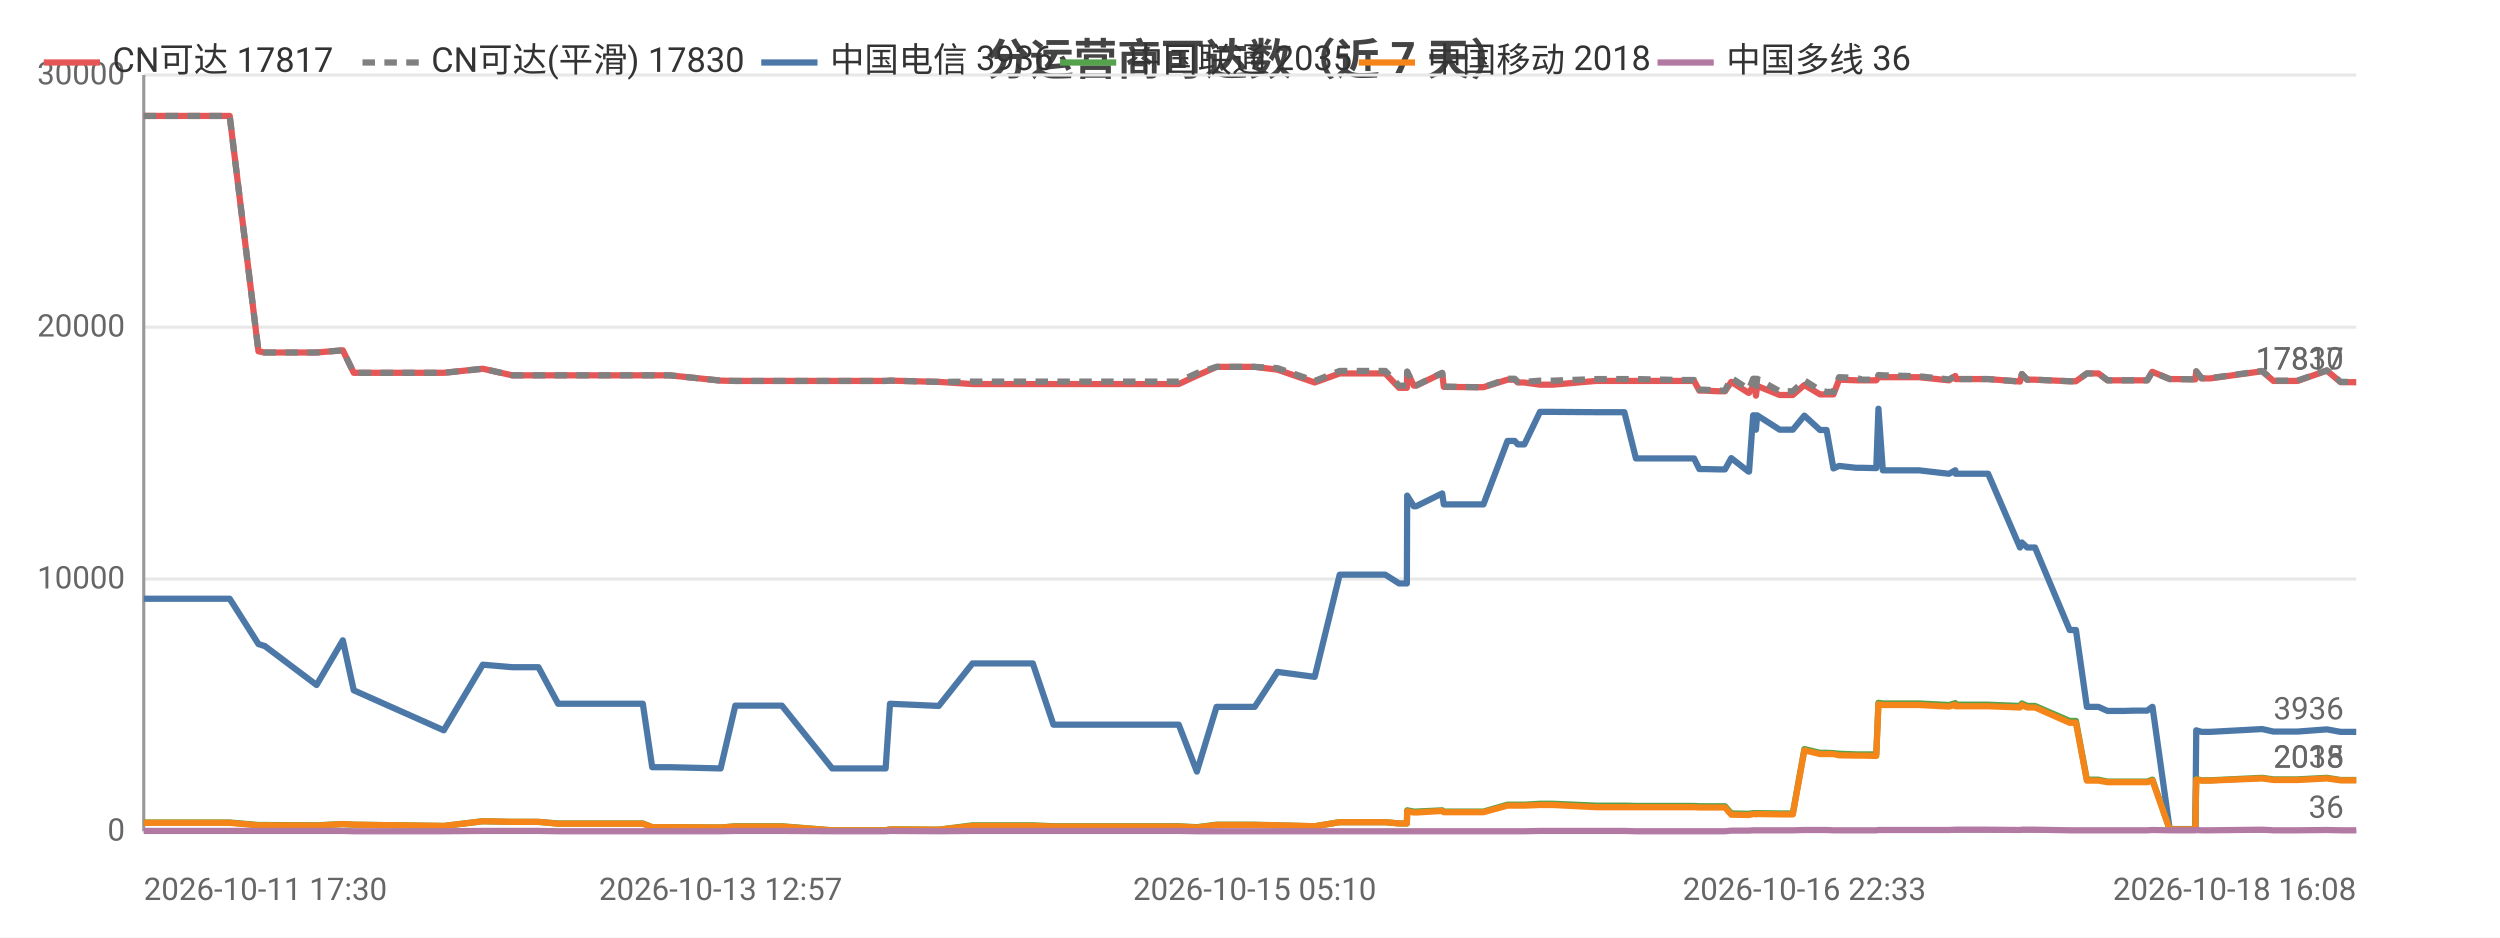
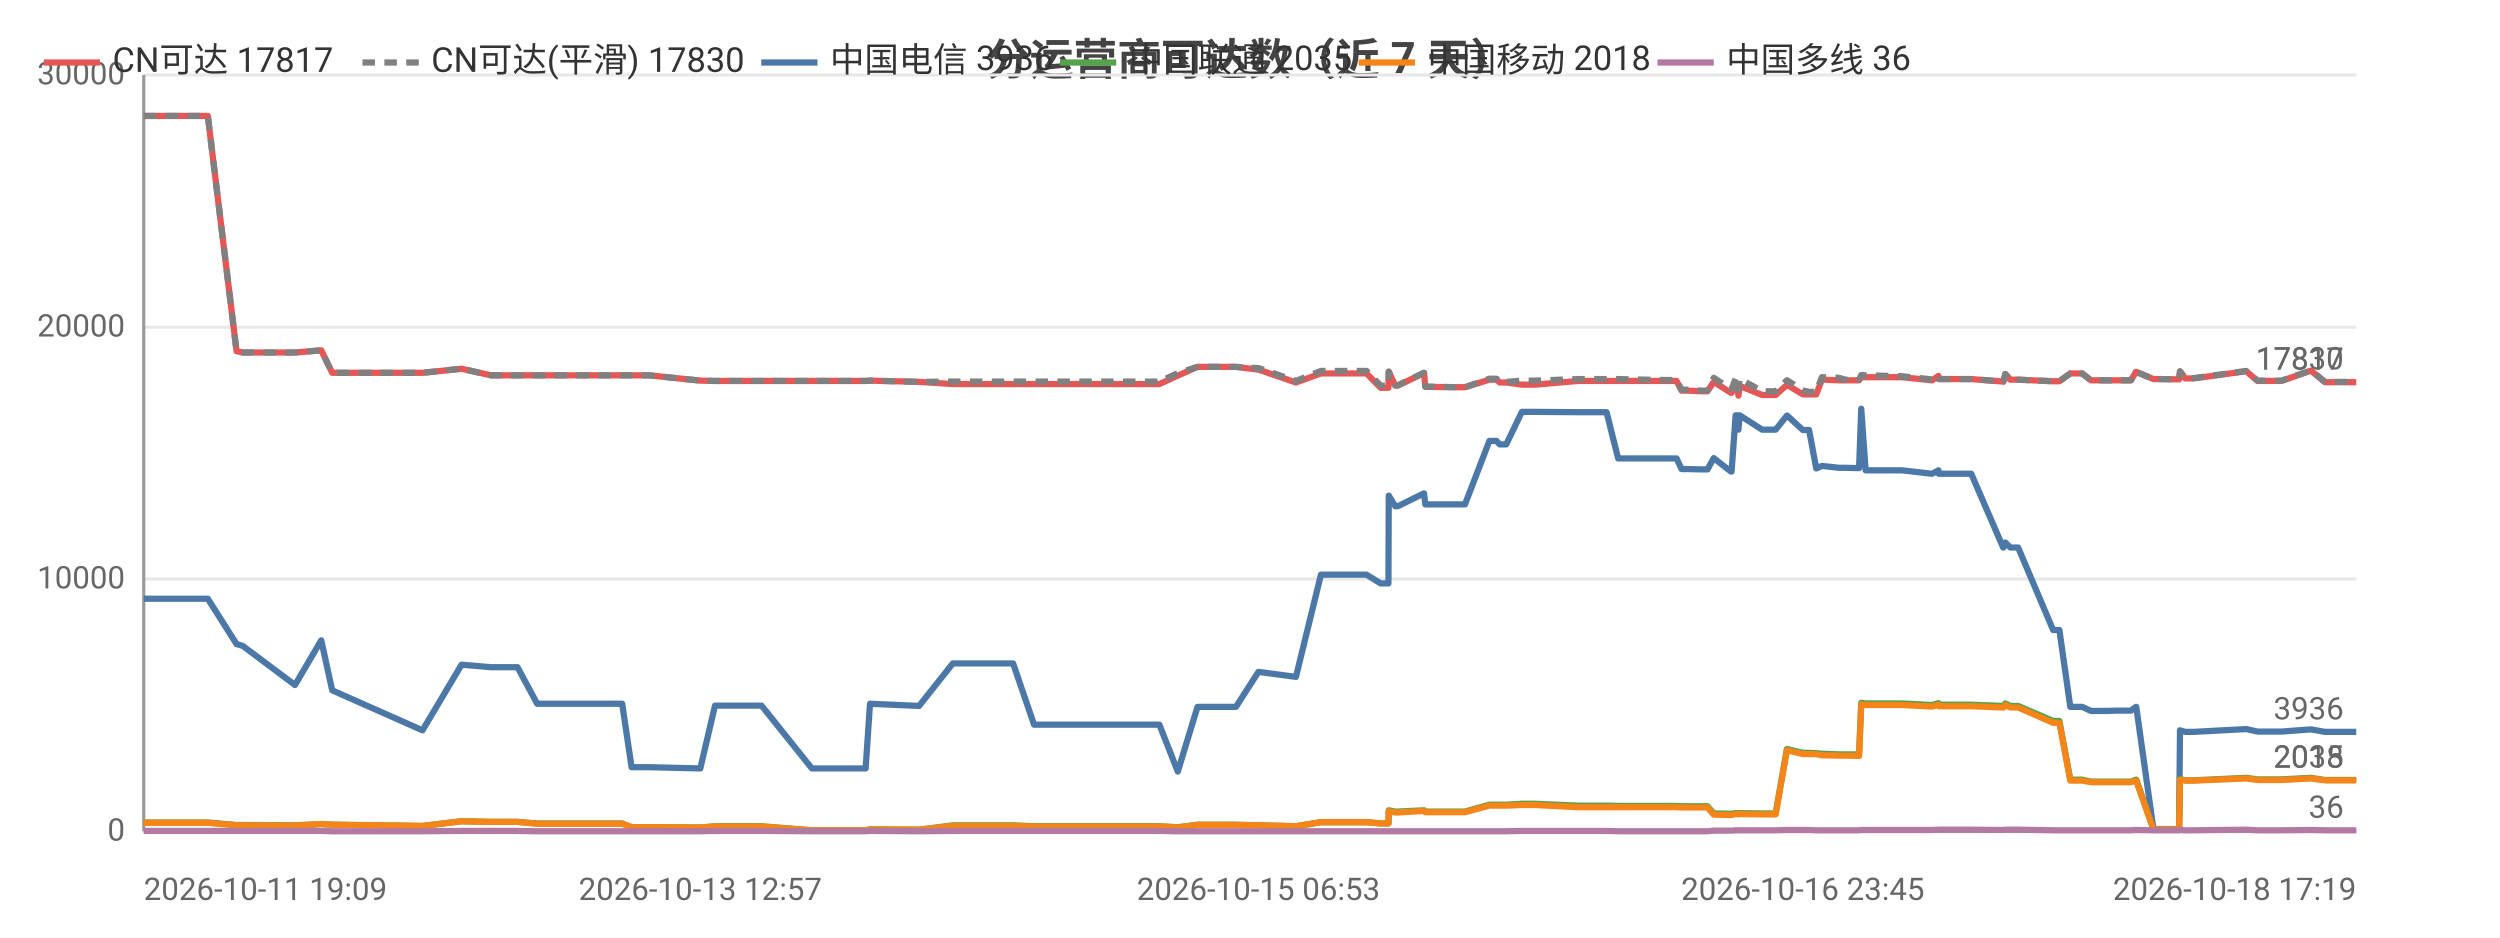
<svg xmlns="http://www.w3.org/2000/svg" width="800" height="300" viewBox="0 0 800 300">
  <rect width="800" height="300" fill="#ffffff" />
  <style>text{font-family:system-ui,-apple-system,'Segoe UI',Roboto,'PingFang SC','Microsoft YaHei','Noto Sans CJK SC',sans-serif}.g{stroke:#e8e8e8;stroke-width:1}.a{stroke:#999;stroke-width:1}.t{font-size:10px;fill:#666}.m{font-size:10px;text-anchor:middle;fill:#666}.e{font-size:10px;text-anchor:end;fill:#666}.l{font-size:11px;fill:#333}.tt{font-size:14px;font-weight:600;text-anchor:middle;fill:#444}.em{font-size:13px;text-anchor:middle;fill:#999}</style>
  <text class="tt" x="400.0" y="24">分运营商可达数（近 7 天）</text>
  <line class="g" x1="46" y1="266" x2="754" y2="266" />
  <text class="e" x="40" y="269">0</text>
  <line class="g" x1="46" y1="185.3" x2="754" y2="185.3" />
  <text class="e" x="40" y="188.3">10000</text>
  <line class="g" x1="46" y1="104.7" x2="754" y2="104.7" />
  <text class="e" x="40" y="107.7">20000</text>
  <line class="g" x1="46" y1="24" x2="754" y2="24" />
  <text class="e" x="40" y="27">30000</text>
  <line class="a" x1="46" y1="24" x2="46" y2="266" />
  <line class="a" x1="46" y1="266" x2="754" y2="266" />
-   <polyline fill="none" stroke="#e45756" stroke-width="2" stroke-linejoin="round" points="46,37.1 53.0,37.1 58.1,37.1 63.8,37.1 66.2,37.1 73.5,37.1 82.7,112.4 82.7,112.4 84.6,112.8 84.7,112.8 101.3,112.8 109.7,112.1 113.2,119.3 142.0,119.3 154.5,118.0 154.5,118.0 163.9,120.1 163.9,120.1 172.3,120.1 178.6,120.1 184.4,120.1 205.7,120.1 208.7,120.1 214.3,120.1 230.6,121.8 235.3,121.9 235.4,121.9 243.7,121.9 245.4,121.9 250.2,121.9 266.3,121.9 267.1,121.9 271.3,121.9 283.4,121.9 284.8,121.8 300.4,122.2 300.4,122.2 311.2,122.9 311.3,122.9 311.6,122.9 318.0,122.9 330.5,122.9 337.1,122.9 342.0,122.9 352.4,122.9 353.1,122.9 357.8,122.9 363.5,122.9 367.3,122.9 377.2,122.9 383.0,120.2 383.0,120.2 389.3,117.4 389.3,117.4 393.0,117.4 401.5,117.4 408.8,118.3 408.8,118.3 420.7,122.4 428.7,119.5 428.7,119.5 431.0,119.5 431.1,119.5 432.6,119.5 433.6,119.5 435.1,119.5 438.5,119.5 443.3,119.5 447.7,124.1 450.2,124.1 450.3,119.0 452.4,123.4 453.2,123.4 461.5,119.4 461.5,119.4 462.0,123.8 472.0,123.9 472.5,123.9 472.6,123.9 474.7,123.9 482.4,121.5 482.4,121.5 484.7,121.5 485.7,122.4 487.8,122.4 492.8,123.1 492.9,123.1 494.7,123.1 494.7,123.1 496.9,123.1 510.7,121.9 510.8,121.9 511.4,121.9 513.4,121.9 519.8,121.9 523.5,121.9 537.7,121.9 538.2,121.9 539.0,121.9 539.7,121.9 539.9,121.9 542.1,121.9 543.8,125.0 545.5,125.0 549.9,125.2 550.0,125.2 552.0,125.2 554.0,122.2 559.5,125.7 559.7,125.7 561.0,123.5 561.6,123.5 561.9,126.6 562.3,123.5 569.5,126.4 569.5,126.4 571.5,126.4 573.7,126.4 577.4,123.2 577.4,123.2 582.4,126.2 582.4,126.2 584.5,126.2 586.7,126.2 588.5,121.5 588.6,121.5 594.0,121.7 594.0,121.7 596.0,121.7 600.4,121.7 601.1,120.7 601.1,120.7 602.5,120.7 614.0,120.7 623.6,121.7 623.7,121.7 625.7,120.3 625.8,121.3 636.2,121.3 646.4,122.1 646.4,122.1 647.0,119.7 648.7,121.5 651.2,121.5 662.3,122.0 663.4,122.0 663.4,122.0 664.3,122.0 667.8,119.5 669.2,119.5 671.5,119.5 674.4,121.7 676.4,121.7 679.7,121.7 682.6,121.7 682.6,121.7 682.8,121.7 684.6,121.7 687.1,121.7 688.7,119.0 688.8,119.0 694.3,121.3 694.4,121.3 696.4,121.3 702.4,121.4 702.5,121.4 702.8,118.9 704.5,121.1 707.2,121.1 723.9,118.8 727.5,121.9 735.2,121.9 744.6,118.6 749.0,122.3 751.0,122.3 754,122.3" />
+   <polyline fill="none" stroke="#e45756" stroke-width="2" stroke-linejoin="round" points="46,37.1 51.1,37.1 56.7,37.1 59.2,37.1 66.5,37.1 75.7,112.4 75.8,112.4 77.7,112.8 77.7,112.8 94.4,112.8 102.8,112.1 106.3,119.3 135.2,119.3 147.7,118.0 147.7,118.0 157.1,120.1 157.2,120.1 165.6,120.1 171.9,120.1 177.7,120.1 199.1,120.1 202.1,120.1 207.7,120.1 224.1,121.8 228.8,121.9 228.9,121.9 237.2,121.9 238.9,121.9 243.7,121.9 259.8,121.9 260.7,121.9 264.8,121.9 277.0,121.9 278.4,121.8 294.1,122.2 294.1,122.2 304.9,122.9 305.0,122.9 305.3,122.9 311.7,122.9 324.2,122.9 330.9,122.9 335.8,122.9 346.2,122.9 346.9,122.9 351.6,122.9 357.4,122.9 361.1,122.9 371.0,122.9 376.9,120.2 376.9,120.2 383.2,117.4 383.2,117.4 387.0,117.4 395.5,117.4 402.7,118.3 402.8,118.3 414.7,122.4 422.7,119.5 422.8,119.5 425.0,119.5 425.1,119.5 426.6,119.5 427.7,119.5 429.1,119.5 432.5,119.5 437.3,119.5 441.8,124.1 444.3,124.1 444.4,119.0 446.5,123.4 447.3,123.4 455.6,119.4 455.7,119.4 456.1,123.8 466.1,123.9 466.7,123.9 466.7,123.9 468.8,123.9 476.6,121.5 476.6,121.5 478.9,121.5 479.9,122.4 482.0,122.4 487.0,123.1 487.1,123.1 488.9,123.1 488.9,123.1 491.1,123.1 505.0,121.9 505.1,121.9 505.7,121.9 507.7,121.9 514.1,121.9 517.8,121.9 532.1,121.9 532.5,121.9 533.3,121.9 534.0,121.9 534.2,121.9 536.5,121.9 538.1,125.0 539.9,125.0 544.3,125.2 544.3,125.2 546.4,125.2 548.4,122.2 553.9,125.7 554.1,125.7 555.4,123.5 556.0,123.5 556.3,126.6 556.7,123.5 563.9,126.4 564.0,126.4 566.0,126.4 568.2,126.4 571.8,123.2 571.9,123.2 576.9,126.2 576.9,126.2 578.9,126.2 581.2,126.2 583.0,121.5 583.1,121.5 588.5,121.7 588.5,121.7 590.5,121.7 594.9,121.7 595.6,120.7 595.6,120.7 597.0,120.7 608.6,120.7 618.2,121.7 618.3,121.7 620.3,120.3 620.4,121.3 630.8,121.3 641.0,122.1 641.1,122.1 641.7,119.7 643.3,121.5 645.8,121.5 657.0,122.0 658.1,122.0 658.1,122.0 659.0,122.0 662.5,119.5 663.9,119.5 666.3,119.5 669.1,121.7 671.1,121.7 674.5,121.7 677.3,121.7 677.4,121.7 677.6,121.7 679.4,121.7 681.9,121.7 683.5,119.0 683.6,119.0 689.1,121.3 689.2,121.3 691.2,121.3 697.2,121.4 697.3,121.4 697.6,118.9 699.3,121.1 702.0,121.1 718.8,118.8 722.4,121.9 730.1,121.9 739.5,118.6 744.0,122.3 746.0,122.3 749.0,122.3 754,122.3" />
  <text class="t" x="750" y="118.3" text-anchor="end" fill="#e45756">17817</text>
-   <polyline fill="none" stroke="#808080" stroke-width="2" stroke-dasharray="4,3" stroke-linejoin="round" points="46,37.1 53.0,37.1 58.1,37.1 63.8,37.1 66.2,37.1 73.5,37.1 82.7,112.4 82.7,112.4 84.6,112.8 84.7,112.8 101.3,112.8 109.7,112.1 113.2,119.3 142.0,119.3 154.5,118.0 154.5,118.0 163.9,120.1 163.9,120.1 172.3,120.1 178.6,120.1 184.4,120.1 205.7,120.1 208.7,120.1 214.3,120.1 230.6,121.8 235.3,121.9 235.4,121.9 243.7,121.9 245.4,121.9 250.2,121.9 266.3,121.9 267.1,121.9 271.3,121.9 283.4,121.9 284.8,121.8 300.4,122.2 300.4,122.2 311.2,122.1 311.3,122.1 311.6,122.1 318.0,122.1 330.5,122.1 337.1,122.1 342.0,122.1 352.4,122.1 353.1,122.1 357.8,122.1 363.5,122.1 367.3,122.1 377.2,122.1 383.0,119.4 383.0,119.4 389.3,117.4 389.3,117.4 393.0,117.4 401.5,117.4 408.8,117.8 408.8,117.8 420.7,121.9 428.7,118.7 428.7,118.7 431.0,118.7 431.1,118.7 432.6,118.7 433.6,118.7 435.1,118.7 438.5,118.7 443.3,118.7 447.7,123.4 450.2,123.4 450.3,118.9 452.4,123.3 453.2,123.3 461.5,119.3 461.5,119.3 462.0,123.7 472.0,123.9 472.5,123.9 472.6,123.9 474.7,123.9 482.4,121.2 482.4,121.2 484.7,121.2 485.7,122.2 487.8,122.2 492.8,121.8 492.9,121.8 494.7,121.8 494.7,121.8 496.9,121.8 510.7,121.3 510.8,121.3 511.4,121.3 513.4,121.3 519.8,121.3 523.5,121.3 537.7,121.6 538.2,121.6 539.0,121.6 539.7,121.6 539.9,121.6 542.1,121.6 543.8,124.7 545.5,124.7 549.9,125.0 550.0,125.0 552.0,125.0 554.0,120.9 559.5,124.5 559.7,124.5 561.0,121.2 561.6,121.2 561.9,124.7 562.3,121.2 569.5,125.2 569.5,125.2 571.5,125.2 573.7,125.2 577.4,121.7 577.4,121.7 582.4,124.9 582.4,124.9 584.5,125.4 586.7,125.4 588.5,120.7 588.6,120.7 594.0,120.9 594.0,120.9 596.0,121.5 600.4,121.5 601.1,120.0 601.1,120.0 602.5,120.1 614.0,120.4 623.6,121.4 623.7,121.4 625.7,120.3 625.8,121.3 636.2,121.3 646.4,122.1 646.4,122.1 647.0,119.7 648.7,121.5 651.2,121.5 662.3,122.0 663.4,122.0 663.4,122.0 664.3,122.0 667.8,119.5 669.2,119.5 671.5,119.5 674.4,121.7 676.4,121.7 679.7,121.7 682.6,121.7 682.6,121.7 682.8,121.7 684.6,121.7 687.1,121.7 688.7,119.0 688.8,119.0 694.3,121.3 694.4,121.3 696.4,121.3 702.4,121.4 702.5,121.4 702.8,118.8 704.5,121.0 707.2,121.0 723.9,118.7 727.5,121.8 735.2,121.8 744.6,118.5 749.0,122.2 751.0,122.2 754,122.2" />
+   <polyline fill="none" stroke="#808080" stroke-width="2" stroke-dasharray="4,3" stroke-linejoin="round" points="46,37.1 51.1,37.1 56.7,37.1 59.2,37.1 66.5,37.1 75.7,112.4 75.8,112.4 77.7,112.8 77.7,112.8 94.4,112.8 102.8,112.1 106.3,119.3 135.2,119.3 147.7,118.0 147.7,118.0 157.1,120.1 157.2,120.1 165.6,120.1 171.9,120.1 177.7,120.1 199.1,120.1 202.1,120.1 207.7,120.1 224.1,121.8 228.8,121.9 228.9,121.9 237.2,121.9 238.9,121.9 243.7,121.9 259.8,121.9 260.7,121.9 264.8,121.9 277.0,121.9 278.4,121.8 294.1,122.2 294.1,122.2 304.9,122.1 305.0,122.1 305.3,122.1 311.7,122.1 324.2,122.1 330.9,122.1 335.8,122.1 346.2,122.1 346.9,122.1 351.6,122.1 357.4,122.1 361.1,122.1 371.0,122.1 376.9,119.4 376.9,119.4 383.2,117.4 383.2,117.4 387.0,117.4 395.5,117.4 402.7,117.8 402.8,117.8 414.7,121.9 422.7,118.7 422.8,118.7 425.0,118.7 425.1,118.7 426.6,118.7 427.7,118.7 429.1,118.7 432.5,118.7 437.3,118.7 441.8,123.4 444.3,123.4 444.4,118.9 446.5,123.3 447.3,123.3 455.6,119.3 455.7,119.3 456.1,123.7 466.1,123.9 466.7,123.9 466.7,123.9 468.8,123.9 476.6,121.2 476.6,121.2 478.9,121.2 479.9,122.2 482.0,122.2 487.0,121.8 487.1,121.8 488.9,121.8 488.9,121.8 491.1,121.8 505.0,121.3 505.1,121.3 505.7,121.3 507.7,121.3 514.1,121.3 517.8,121.3 532.1,121.6 532.5,121.6 533.3,121.6 534.0,121.6 534.2,121.6 536.5,121.6 538.1,124.7 539.9,124.7 544.3,125.0 544.3,125.0 546.4,125.0 548.4,120.9 553.9,124.5 554.1,124.5 555.4,121.2 556.0,121.2 556.3,124.7 556.7,121.2 563.9,125.2 564.0,125.2 566.0,125.2 568.2,125.2 571.8,121.7 571.9,121.7 576.9,124.9 576.9,124.9 578.9,125.4 581.2,125.4 583.0,120.7 583.1,120.7 588.5,120.9 588.5,120.9 590.5,121.5 594.9,121.5 595.6,120.0 595.6,120.0 597.0,120.1 608.6,120.4 618.2,121.4 618.3,121.4 620.3,120.3 620.4,121.3 630.8,121.3 641.0,122.1 641.1,122.1 641.7,119.7 643.3,121.5 645.8,121.5 657.0,122.0 658.1,122.0 658.1,122.0 659.0,122.0 662.5,119.5 663.9,119.5 666.3,119.5 669.1,121.7 671.1,121.7 674.5,121.7 677.3,121.7 677.4,121.7 677.6,121.7 679.4,121.7 681.9,121.7 683.5,119.0 683.6,119.0 689.1,121.3 689.2,121.3 691.2,121.3 697.2,121.4 697.3,121.4 697.6,118.8 699.3,121.0 702.0,121.0 718.8,118.7 722.4,121.8 730.1,121.8 739.5,118.5 744.0,122.2 746.0,122.2 749.0,122.2 754,122.2" />
  <text class="t" x="750" y="118.2" text-anchor="end" fill="#808080">17830</text>
-   <polyline fill="none" stroke="#4c78a8" stroke-width="2" stroke-linejoin="round" points="46,191.6 53.0,191.6 58.1,191.6 63.8,191.6 66.2,191.6 73.5,191.6 82.7,206.1 82.7,206.1 84.6,206.7 84.7,206.7 101.3,219.2 109.7,204.9 113.2,220.9 142.0,233.7 154.5,212.7 154.5,212.7 163.9,213.5 163.9,213.5 172.3,213.5 178.6,225.2 184.4,225.2 205.7,225.2 208.7,245.5 214.3,245.5 230.6,245.9 235.3,225.8 235.4,225.8 243.7,225.8 245.4,225.8 250.2,225.8 266.3,245.9 267.1,245.9 271.3,245.9 283.4,245.9 284.8,225.2 300.4,225.9 300.4,225.9 311.2,212.3 311.3,212.3 311.6,212.3 318.0,212.3 330.5,212.3 337.1,231.9 342.0,231.9 352.4,231.9 353.1,231.9 357.8,231.9 363.5,231.9 367.3,231.9 377.2,231.9 383.0,246.9 383.0,246.9 389.3,226.2 389.3,226.2 393.0,226.2 401.5,226.2 408.8,215.0 408.8,215.0 420.7,216.6 428.7,183.9 428.7,183.9 431.0,183.9 431.1,183.9 432.6,183.9 433.6,183.9 435.1,183.9 438.5,183.9 443.3,183.9 447.7,186.7 450.2,186.7 450.3,158.6 452.4,162.0 453.2,162.0 461.5,157.9 461.5,157.9 462.0,161.4 472.0,161.4 472.5,161.4 472.6,161.4 474.7,161.4 482.4,141.1 482.4,141.1 484.7,141.1 485.7,142.2 487.8,142.2 492.8,131.8 492.9,131.8 494.7,131.8 494.7,131.8 496.9,131.8 510.7,131.9 510.8,131.9 511.4,131.9 513.4,131.9 519.8,131.9 523.5,146.7 537.7,146.7 538.2,146.7 539.0,146.7 539.7,146.7 539.9,146.7 542.1,146.7 543.8,150.1 545.5,150.1 549.9,150.2 550.0,150.2 552.0,150.2 554.0,146.6 559.5,150.9 559.7,150.9 561.0,132.9 561.6,132.9 561.9,137.5 562.3,132.9 569.5,137.5 569.5,137.5 571.5,137.5 573.7,137.5 577.4,133.0 577.4,133.0 582.4,137.6 582.4,137.6 584.5,137.6 586.7,149.9 588.5,149.1 588.6,149.1 594.0,149.7 594.0,149.7 596.0,149.7 600.4,149.8 601.1,130.8 601.1,130.8 602.5,150.5 614.0,150.5 623.6,151.6 623.7,151.6 625.7,150.5 625.8,151.6 636.2,151.6 646.4,175.2 646.4,175.2 647.0,173.6 648.7,175.2 651.2,175.2 662.3,201.6 663.4,201.6 663.4,201.6 664.3,201.6 667.8,226.2 669.2,226.2 671.5,226.2 674.4,227.5 676.4,227.5 679.7,227.5 682.6,227.4 682.6,227.4 682.8,227.4 684.6,227.4 687.1,227.4 688.7,226.2 688.8,226.2 694.3,265.3 694.4,265.3 696.4,265.3 702.4,265.3 702.5,265.3 702.8,233.7 704.5,234.2 707.2,234.2 723.9,233.3 727.5,234.1 735.2,234.1 744.6,233.4 749.0,234.2 751.0,234.2 754,234.2" />
+   <polyline fill="none" stroke="#4c78a8" stroke-width="2" stroke-linejoin="round" points="46,191.6 51.1,191.6 56.7,191.6 59.2,191.6 66.5,191.6 75.7,206.1 75.8,206.1 77.7,206.7 77.7,206.7 94.4,219.2 102.8,204.9 106.3,220.9 135.2,233.7 147.7,212.7 147.7,212.7 157.1,213.5 157.2,213.5 165.6,213.5 171.9,225.2 177.7,225.2 199.1,225.2 202.1,245.5 207.7,245.5 224.1,245.9 228.8,225.8 228.9,225.8 237.2,225.8 238.9,225.8 243.7,225.8 259.8,245.9 260.7,245.9 264.8,245.9 277.0,245.9 278.4,225.2 294.1,225.9 294.1,225.9 304.9,212.3 305.0,212.3 305.3,212.3 311.7,212.3 324.2,212.3 330.9,231.9 335.8,231.9 346.2,231.9 346.9,231.9 351.6,231.9 357.4,231.9 361.1,231.9 371.0,231.9 376.9,246.9 376.9,246.9 383.2,226.2 383.2,226.2 387.0,226.2 395.5,226.2 402.7,215.0 402.8,215.0 414.7,216.6 422.7,183.9 422.8,183.9 425.0,183.9 425.1,183.9 426.6,183.9 427.7,183.9 429.1,183.9 432.5,183.9 437.3,183.9 441.8,186.7 444.3,186.7 444.4,158.6 446.5,162.0 447.3,162.0 455.6,157.9 455.7,157.9 456.1,161.4 466.1,161.4 466.7,161.4 466.7,161.4 468.8,161.4 476.6,141.1 476.6,141.1 478.9,141.1 479.9,142.2 482.0,142.2 487.0,131.8 487.1,131.8 488.9,131.8 488.9,131.8 491.1,131.8 505.0,131.9 505.1,131.9 505.7,131.9 507.7,131.9 514.1,131.9 517.8,146.7 532.1,146.7 532.5,146.7 533.3,146.7 534.0,146.7 534.2,146.7 536.5,146.7 538.1,150.1 539.9,150.1 544.3,150.2 544.3,150.2 546.4,150.2 548.4,146.6 553.9,150.9 554.1,150.9 555.4,132.9 556.0,132.9 556.3,137.5 556.7,132.9 563.9,137.5 564.0,137.5 566.0,137.5 568.2,137.5 571.8,133.0 571.9,133.0 576.9,137.6 576.9,137.6 578.9,137.6 581.2,149.9 583.0,149.1 583.1,149.1 588.5,149.7 588.5,149.7 590.5,149.7 594.9,149.8 595.6,130.8 595.6,130.8 597.0,150.5 608.6,150.5 618.2,151.6 618.3,151.6 620.3,150.5 620.4,151.6 630.8,151.6 641.0,175.2 641.1,175.2 641.7,173.6 643.3,175.2 645.8,175.2 657.0,201.6 658.1,201.6 658.1,201.6 659.0,201.6 662.5,226.2 663.9,226.2 666.3,226.2 669.1,227.5 671.1,227.5 674.5,227.5 677.3,227.4 677.4,227.4 677.6,227.4 679.4,227.4 681.9,227.4 683.5,226.2 683.6,226.2 689.1,265.3 689.2,265.3 691.2,265.3 697.2,265.3 697.3,265.3 697.6,233.7 699.3,234.2 702.0,234.2 718.8,233.3 722.4,234.1 730.1,234.1 739.5,233.4 744.0,234.2 746.0,234.2 749.0,234.2 754,234.2" />
  <text class="t" x="750" y="230.2" text-anchor="end" fill="#4c78a8">3936</text>
-   <polyline fill="none" stroke="#54a24b" stroke-width="2" stroke-linejoin="round" points="46,263.2 53.0,263.2 58.1,263.2 63.8,263.2 66.2,263.2 73.5,263.2 82.7,264.0 82.7,264.0 84.6,264.0 84.7,264.0 101.3,264.1 109.7,263.7 113.2,263.9 142.0,264.3 154.5,262.8 154.5,262.8 163.9,263.0 163.9,263.0 172.3,263.0 178.6,263.5 184.4,263.5 205.7,263.5 208.7,264.7 214.3,264.7 230.6,264.8 235.3,264.4 235.4,264.4 243.7,264.4 245.4,264.4 250.2,264.4 266.3,265.7 267.1,265.7 271.3,265.7 283.4,265.7 284.8,265.4 300.4,265.5 300.4,265.5 311.2,264.1 311.3,264.1 311.6,264.1 318.0,264.1 330.5,264.1 337.1,264.4 342.0,264.4 352.4,264.4 353.1,264.4 357.8,264.4 363.5,264.4 367.3,264.4 377.2,264.4 383.0,264.7 383.0,264.7 389.3,263.9 389.3,263.9 393.0,263.9 401.5,263.9 408.8,264.1 408.8,264.1 420.7,264.4 428.7,263.1 428.7,263.1 431.0,263.1 431.1,263.1 432.6,263.1 433.6,263.1 435.1,263.1 438.5,263.1 443.3,263.1 447.7,263.5 450.2,263.5 450.3,259.3 452.4,259.7 453.2,259.7 461.5,259.3 461.5,259.3 462.0,259.7 472.0,259.7 472.5,259.7 472.6,259.7 474.7,259.7 482.4,257.5 482.4,257.5 484.7,257.5 485.7,257.5 487.8,257.5 492.8,257.2 492.9,257.2 494.7,257.2 494.7,257.2 496.9,257.2 510.7,257.8 510.8,257.8 511.4,257.8 513.4,257.8 519.8,257.8 523.5,257.9 537.7,257.9 538.2,257.9 539.0,257.9 539.7,257.9 539.9,257.9 542.1,257.9 543.8,258.0 545.5,258.0 549.9,258.0 550.0,258.0 552.0,258.0 554.0,260.3 559.5,260.4 559.7,260.4 561.0,260.2 561.6,260.2 561.9,260.3 562.3,260.2 569.5,260.3 569.5,260.3 571.5,260.3 573.7,260.3 577.4,239.7 577.4,239.7 582.4,240.9 582.4,240.9 584.5,240.9 586.7,241.0 588.5,241.2 588.6,241.2 594.0,241.4 594.0,241.4 596.0,241.4 600.4,241.4 601.1,224.9 601.1,224.9 602.5,225.1 614.0,225.1 623.6,225.6 623.7,225.6 625.7,225.0 625.8,225.5 636.2,225.5 646.4,225.9 646.4,225.9 647.0,225.1 648.7,225.9 651.2,225.9 662.3,230.7 663.4,230.7 663.4,230.7 664.3,230.7 667.8,249.5 669.2,249.5 671.5,249.5 674.4,250.1 676.4,250.1 679.7,250.1 682.6,250.1 682.6,250.1 682.8,250.1 684.6,250.1 687.1,250.1 688.7,249.5 688.8,249.5 694.3,265.4 694.4,265.4 696.4,265.4 702.4,265.4 702.5,265.4 702.8,249.3 704.5,249.7 707.2,249.7 723.9,248.9 727.5,249.4 735.2,249.4 744.6,248.9 749.0,249.6 751.0,249.6 754,249.6" />
+   <polyline fill="none" stroke="#54a24b" stroke-width="2" stroke-linejoin="round" points="46,263.2 51.1,263.2 56.7,263.2 59.2,263.2 66.5,263.2 75.7,264.0 75.8,264.0 77.7,264.0 77.7,264.0 94.4,264.1 102.8,263.7 106.3,263.9 135.2,264.3 147.7,262.8 147.7,262.8 157.1,263.0 157.2,263.0 165.6,263.0 171.9,263.5 177.7,263.5 199.1,263.5 202.1,264.7 207.7,264.7 224.1,264.8 228.8,264.4 228.9,264.4 237.2,264.4 238.9,264.4 243.7,264.4 259.8,265.7 260.7,265.7 264.8,265.7 277.0,265.7 278.4,265.4 294.1,265.5 294.1,265.5 304.9,264.1 305.0,264.1 305.3,264.1 311.7,264.1 324.2,264.1 330.9,264.4 335.8,264.4 346.2,264.4 346.9,264.4 351.6,264.4 357.4,264.4 361.1,264.4 371.0,264.4 376.9,264.7 376.9,264.7 383.2,263.9 383.2,263.9 387.0,263.9 395.5,263.9 402.7,264.1 402.8,264.1 414.7,264.4 422.7,263.1 422.8,263.1 425.0,263.1 425.1,263.1 426.6,263.1 427.7,263.1 429.1,263.1 432.5,263.1 437.3,263.1 441.8,263.5 444.3,263.5 444.4,259.3 446.5,259.7 447.3,259.7 455.6,259.3 455.7,259.3 456.1,259.7 466.1,259.7 466.7,259.7 466.7,259.7 468.8,259.7 476.6,257.5 476.6,257.5 478.9,257.5 479.9,257.5 482.0,257.5 487.0,257.2 487.1,257.2 488.9,257.2 488.9,257.2 491.1,257.2 505.0,257.8 505.1,257.8 505.7,257.8 507.7,257.8 514.1,257.8 517.8,257.9 532.1,257.9 532.5,257.9 533.3,257.9 534.0,257.9 534.2,257.9 536.5,257.9 538.1,258.0 539.9,258.0 544.3,258.0 544.3,258.0 546.4,258.0 548.4,260.3 553.9,260.4 554.1,260.4 555.4,260.2 556.0,260.2 556.3,260.3 556.7,260.2 563.9,260.3 564.0,260.3 566.0,260.3 568.2,260.3 571.8,239.7 571.9,239.7 576.9,240.9 576.9,240.9 578.9,240.9 581.2,241.0 583.0,241.2 583.1,241.2 588.5,241.4 588.5,241.4 590.5,241.4 594.9,241.4 595.6,224.9 595.6,224.9 597.0,225.1 608.6,225.1 618.2,225.6 618.3,225.6 620.3,225.0 620.4,225.5 630.8,225.5 641.0,225.9 641.1,225.9 641.7,225.1 643.3,225.9 645.8,225.9 657.0,230.7 658.1,230.7 658.1,230.7 659.0,230.7 662.5,249.5 663.9,249.5 666.3,249.5 669.1,250.1 671.1,250.1 674.5,250.1 677.3,250.1 677.4,250.1 677.6,250.1 679.4,250.1 681.9,250.1 683.5,249.5 683.6,249.5 689.1,265.4 689.2,265.4 691.2,265.4 697.2,265.4 697.3,265.4 697.6,249.3 699.3,249.7 702.0,249.7 718.8,248.9 722.4,249.4 730.1,249.4 739.5,248.9 744.0,249.6 746.0,249.6 749.0,249.6 754,249.6" />
  <text class="t" x="750" y="245.6" text-anchor="end" fill="#54a24b">2035</text>
-   <polyline fill="none" stroke="#f58518" stroke-width="2" stroke-linejoin="round" points="46,263.3 53.0,263.3 58.1,263.3 63.8,263.3 66.2,263.3 73.5,263.3 82.7,264.1 82.7,264.1 84.6,264.1 84.7,264.1 101.3,264.2 109.7,263.7 113.2,263.9 142.0,264.3 154.5,262.8 154.5,262.8 163.9,263.0 163.9,263.0 172.3,263.0 178.6,263.6 184.4,263.6 205.7,263.6 208.7,264.7 214.3,264.7 230.6,264.8 235.3,264.5 235.4,264.5 243.7,264.5 245.4,264.5 250.2,264.5 266.3,265.7 267.1,265.7 271.3,265.7 283.4,265.7 284.8,265.4 300.4,265.5 300.4,265.5 311.2,264.3 311.3,264.3 311.6,264.3 318.0,264.3 330.5,264.3 337.1,264.5 342.0,264.5 352.4,264.5 353.1,264.5 357.8,264.5 363.5,264.5 367.3,264.5 377.2,264.5 383.0,264.8 383.0,264.8 389.3,264.0 389.3,264.0 393.0,264.0 401.5,264.0 408.8,264.1 408.8,264.1 420.7,264.4 428.7,263.1 428.7,263.1 431.0,263.1 431.1,263.1 432.6,263.1 433.6,263.1 435.1,263.1 438.5,263.1 443.3,263.1 447.7,263.5 450.2,263.5 450.3,259.6 452.4,260.0 453.2,260.0 461.5,259.5 461.5,259.5 462.0,259.9 472.0,259.9 472.5,259.9 472.6,259.9 474.7,259.9 482.4,257.8 482.4,257.8 484.7,257.8 485.7,257.8 487.8,257.8 492.8,257.6 492.9,257.6 494.7,257.6 494.7,257.6 496.9,257.6 510.7,258.3 510.8,258.3 511.4,258.3 513.4,258.3 519.8,258.3 523.5,258.3 537.7,258.3 538.2,258.3 539.0,258.3 539.7,258.3 539.9,258.3 542.1,258.3 543.8,258.4 545.5,258.4 549.9,258.4 550.0,258.4 552.0,258.4 554.0,260.7 559.5,260.8 559.7,260.8 561.0,260.5 561.6,260.5 561.9,260.6 562.3,260.5 569.5,260.6 569.5,260.6 571.5,260.6 573.7,260.6 577.4,240.1 577.4,240.1 582.4,241.3 582.4,241.3 584.5,241.3 586.7,241.3 588.5,241.7 588.6,241.7 594.0,241.8 594.0,241.8 596.0,241.8 600.4,241.9 601.1,225.4 601.1,225.4 602.5,225.6 614.0,225.6 623.6,226.1 623.7,226.1 625.7,225.5 625.8,226.0 636.2,226.0 646.4,226.4 646.4,226.4 647.0,225.6 648.7,226.4 651.2,226.4 662.3,231.3 663.4,231.3 663.4,231.3 664.3,231.3 667.8,249.8 669.2,249.8 671.5,249.8 674.4,250.3 676.4,250.3 679.7,250.3 682.6,250.3 682.6,250.3 682.8,250.3 684.6,250.3 687.1,250.3 688.7,249.8 688.8,249.8 694.3,265.4 694.4,265.4 696.4,265.4 702.4,265.4 702.5,265.4 702.8,249.5 704.5,249.8 707.2,249.8 723.9,249.1 727.5,249.6 735.2,249.6 744.6,249.1 749.0,249.7 751.0,249.7 754,249.7" />
+   <polyline fill="none" stroke="#f58518" stroke-width="2" stroke-linejoin="round" points="46,263.3 51.1,263.3 56.7,263.3 59.2,263.3 66.5,263.3 75.7,264.1 75.8,264.1 77.7,264.1 77.7,264.1 94.4,264.2 102.8,263.7 106.3,263.9 135.2,264.3 147.7,262.8 147.7,262.8 157.1,263.0 157.2,263.0 165.6,263.0 171.9,263.6 177.7,263.6 199.1,263.6 202.1,264.7 207.7,264.7 224.1,264.8 228.8,264.5 228.9,264.5 237.2,264.5 238.9,264.5 243.7,264.5 259.8,265.7 260.7,265.7 264.8,265.7 277.0,265.7 278.4,265.4 294.1,265.5 294.1,265.5 304.9,264.3 305.0,264.3 305.3,264.3 311.7,264.3 324.2,264.3 330.9,264.5 335.8,264.5 346.2,264.5 346.9,264.5 351.6,264.5 357.4,264.5 361.1,264.5 371.0,264.5 376.9,264.8 376.9,264.8 383.2,264.0 383.2,264.0 387.0,264.0 395.5,264.0 402.7,264.1 402.8,264.1 414.7,264.4 422.7,263.1 422.8,263.1 425.0,263.1 425.1,263.1 426.6,263.1 427.7,263.1 429.1,263.1 432.5,263.1 437.3,263.1 441.8,263.5 444.3,263.5 444.4,259.6 446.5,260.0 447.3,260.0 455.6,259.5 455.7,259.5 456.1,259.9 466.1,259.9 466.7,259.9 466.7,259.9 468.8,259.9 476.6,257.8 476.6,257.8 478.9,257.8 479.9,257.8 482.0,257.8 487.0,257.6 487.1,257.6 488.9,257.6 488.9,257.6 491.1,257.6 505.0,258.3 505.1,258.3 505.7,258.3 507.7,258.3 514.1,258.3 517.8,258.3 532.1,258.3 532.5,258.3 533.3,258.3 534.0,258.3 534.2,258.3 536.5,258.3 538.1,258.4 539.9,258.4 544.3,258.4 544.3,258.4 546.4,258.4 548.4,260.7 553.9,260.8 554.1,260.8 555.4,260.5 556.0,260.5 556.3,260.6 556.7,260.5 563.9,260.6 564.0,260.6 566.0,260.6 568.2,260.6 571.8,240.1 571.9,240.1 576.9,241.3 576.9,241.3 578.9,241.3 581.2,241.3 583.0,241.7 583.1,241.7 588.5,241.8 588.5,241.8 590.5,241.8 594.9,241.9 595.6,225.4 595.6,225.4 597.0,225.6 608.6,225.6 618.2,226.1 618.3,226.1 620.3,225.5 620.4,226.0 630.8,226.0 641.0,226.4 641.1,226.4 641.7,225.6 643.3,226.4 645.8,226.4 657.0,231.3 658.1,231.3 658.1,231.3 659.0,231.3 662.5,249.8 663.9,249.8 666.3,249.8 669.1,250.3 671.1,250.3 674.5,250.3 677.3,250.3 677.4,250.3 677.6,250.3 679.4,250.3 681.9,250.3 683.5,249.8 683.6,249.8 689.1,265.4 689.2,265.4 691.2,265.4 697.2,265.4 697.3,265.4 697.6,249.5 699.3,249.8 702.0,249.8 718.8,249.1 722.4,249.6 730.1,249.6 739.5,249.1 744.0,249.7 746.0,249.7 749.0,249.7 754,249.7" />
  <text class="t" x="750" y="245.7" text-anchor="end" fill="#f58518">2018</text>
-   <polyline fill="none" stroke="#b279a2" stroke-width="2" stroke-linejoin="round" points="46,265.9 53.0,265.9 58.1,265.9 63.8,265.9 66.2,265.9 73.5,265.9 82.7,265.9 82.7,265.9 84.6,265.9 84.7,265.9 101.3,265.9 109.7,265.9 113.2,266.0 142.0,266.0 154.5,265.9 154.5,265.9 163.9,265.9 163.9,265.9 172.3,265.9 178.6,266.0 184.4,266.0 205.7,266.0 208.7,266.0 214.3,266.0 230.6,266.0 235.3,265.9 235.4,265.9 243.7,265.9 245.4,265.9 250.2,265.9 266.3,266.0 267.1,266.0 271.3,266.0 283.4,266.0 284.8,265.9 300.4,266.0 300.4,266.0 311.2,265.9 311.3,265.9 311.6,265.9 318.0,265.9 330.5,265.9 337.1,265.9 342.0,265.9 352.4,265.9 353.1,265.9 357.8,265.9 363.5,265.9 367.3,265.9 377.2,265.9 383.0,266.0 383.0,266.0 389.3,266.0 389.3,266.0 393.0,266.0 401.5,266.0 408.8,266 408.8,266 420.7,266 428.7,266.0 428.7,266.0 431.0,266.0 431.1,266.0 432.6,266.0 433.6,266.0 435.1,266.0 438.5,266.0 443.3,266.0 447.7,266.0 450.2,266.0 450.3,266.0 452.4,266.0 453.2,266.0 461.5,266.0 461.5,266.0 462.0,266.0 472.0,266.0 472.5,266.0 472.6,266.0 474.7,266.0 482.4,266.0 482.4,266.0 484.7,266.0 485.7,266.0 487.8,266.0 492.8,265.9 492.9,265.9 494.7,265.9 494.7,265.9 496.9,265.9 510.7,265.9 510.8,265.9 511.4,265.9 513.4,265.9 519.8,265.9 523.5,266.0 537.7,266.0 538.2,266.0 539.0,266.0 539.7,266.0 539.9,266.0 542.1,266.0 543.8,266.0 545.5,266.0 549.9,266.0 550.0,266.0 552.0,266.0 554.0,265.8 559.5,265.8 559.7,265.8 561.0,265.7 561.6,265.7 561.9,265.7 562.3,265.7 569.5,265.7 569.5,265.7 571.5,265.7 573.7,265.7 577.4,265.6 577.4,265.6 582.4,265.6 582.4,265.6 584.5,265.6 586.7,265.7 588.5,265.7 588.6,265.7 594.0,265.7 594.0,265.7 596.0,265.7 600.4,265.7 601.1,265.6 601.1,265.6 602.5,265.6 614.0,265.6 623.6,265.6 623.7,265.6 625.7,265.5 625.8,265.5 636.2,265.5 646.4,265.6 646.4,265.6 647.0,265.5 648.7,265.5 651.2,265.5 662.3,265.7 663.4,265.7 663.4,265.7 664.3,265.7 667.8,265.7 669.2,265.7 671.5,265.7 674.4,265.7 676.4,265.7 679.7,265.7 682.6,265.7 682.6,265.7 682.8,265.7 684.6,265.7 687.1,265.7 688.7,265.6 688.8,265.6 694.3,265.7 694.4,265.7 696.4,265.7 702.4,265.7 702.5,265.7 702.8,265.6 704.5,265.7 707.2,265.7 723.9,265.5 727.5,265.7 735.2,265.7 744.6,265.6 749.0,265.7 751.0,265.7 754,265.7" />
+   <polyline fill="none" stroke="#b279a2" stroke-width="2" stroke-linejoin="round" points="46,265.9 51.1,265.9 56.7,265.9 59.2,265.9 66.5,265.9 75.7,265.9 75.8,265.9 77.7,265.9 77.7,265.9 94.4,265.9 102.8,265.9 106.3,266.0 135.2,266.0 147.7,265.9 147.7,265.9 157.1,265.9 157.2,265.9 165.6,265.9 171.9,266.0 177.7,266.0 199.1,266.0 202.1,266.0 207.7,266.0 224.1,266.0 228.8,265.9 228.9,265.9 237.2,265.9 238.9,265.9 243.7,265.9 259.8,266.0 260.7,266.0 264.8,266.0 277.0,266.0 278.4,265.9 294.1,266.0 294.1,266.0 304.9,265.9 305.0,265.9 305.3,265.9 311.7,265.9 324.2,265.9 330.9,265.9 335.8,265.9 346.2,265.9 346.9,265.9 351.6,265.9 357.4,265.9 361.1,265.9 371.0,265.9 376.9,266.0 376.9,266.0 383.2,266.0 383.2,266.0 387.0,266.0 395.5,266.0 402.7,266 402.8,266 414.7,266 422.7,266.0 422.8,266.0 425.0,266.0 425.1,266.0 426.6,266.0 427.7,266.0 429.1,266.0 432.5,266.0 437.3,266.0 441.8,266.0 444.3,266.0 444.4,266.0 446.5,266.0 447.3,266.0 455.6,266.0 455.7,266.0 456.1,266.0 466.1,266.0 466.7,266.0 466.7,266.0 468.8,266.0 476.6,266.0 476.6,266.0 478.9,266.0 479.9,266.0 482.0,266.0 487.0,265.9 487.1,265.9 488.9,265.9 488.9,265.9 491.1,265.9 505.0,265.9 505.1,265.9 505.7,265.9 507.7,265.9 514.1,265.9 517.8,266.0 532.1,266.0 532.5,266.0 533.3,266.0 534.0,266.0 534.2,266.0 536.5,266.0 538.1,266.0 539.9,266.0 544.3,266.0 544.3,266.0 546.4,266.0 548.4,265.8 553.9,265.8 554.1,265.8 555.4,265.7 556.0,265.7 556.3,265.7 556.7,265.7 563.9,265.7 564.0,265.7 566.0,265.7 568.2,265.7 571.8,265.6 571.9,265.6 576.9,265.6 576.9,265.6 578.9,265.6 581.2,265.7 583.0,265.7 583.1,265.7 588.5,265.7 588.5,265.7 590.5,265.7 594.9,265.7 595.6,265.6 595.6,265.6 597.0,265.6 608.6,265.6 618.2,265.6 618.3,265.6 620.3,265.5 620.4,265.5 630.8,265.5 641.0,265.6 641.1,265.6 641.7,265.5 643.3,265.5 645.8,265.5 657.0,265.7 658.1,265.7 658.1,265.7 659.0,265.7 662.5,265.7 663.9,265.7 666.3,265.7 669.1,265.7 671.1,265.7 674.5,265.7 677.3,265.7 677.4,265.7 677.6,265.7 679.4,265.7 681.9,265.7 683.5,265.6 683.6,265.6 689.1,265.7 689.2,265.7 691.2,265.7 697.2,265.7 697.3,265.7 697.6,265.6 699.3,265.7 702.0,265.7 718.8,265.5 722.4,265.7 730.1,265.7 739.5,265.6 744.0,265.7 746.0,265.7 749.0,265.7 754,265.7" />
  <text class="t" x="750" y="261.7" text-anchor="end" fill="#b279a2">36</text>
-   <text class="t" x="46" y="288">2026-10-11 17:30</text>
-   <text class="m" x="230.6" y="288">2026-10-13 12:57</text>
-   <text class="m" x="401.5" y="288">2026-10-15 05:10</text>
-   <text class="m" x="577.4" y="288">2026-10-16 22:33</text>
-   <text class="e" x="754" y="288">2026-10-18 16:08</text>
+   <text class="t" x="46" y="288">2026-10-11 19:09</text>
+   <text class="m" x="224.1" y="288">2026-10-13 12:57</text>
+   <text class="m" x="402.7" y="288">2026-10-15 06:53</text>
+   <text class="m" x="576.9" y="288">2026-10-16 23:45</text>
+   <text class="e" x="754" y="288">2026-10-18 17:19</text>
  <line x1="14" y1="20" x2="32" y2="20" stroke="#e45756" stroke-width="2" />
  <text class="l" x="36" y="23">CN可达 17817</text>
  <line x1="116.0" y1="20" x2="134.0" y2="20" stroke="#808080" stroke-width="2" stroke-dasharray="4,3" />
  <text class="l" x="138.0" y="23">CN可达(平滑) 17830</text>
  <line x1="243.6" y1="20" x2="261.6" y2="20" stroke="#4c78a8" stroke-width="2" />
  <text class="l" x="265.6" y="23">中国电信 3936</text>
  <line x1="339.2" y1="20" x2="357.2" y2="20" stroke="#54a24b" stroke-width="2" />
  <text class="l" x="361.2" y="23">中国联通 2035</text>
  <line x1="434.8" y1="20" x2="452.8" y2="20" stroke="#f58518" stroke-width="2" />
  <text class="l" x="456.8" y="23">中国移动 2018</text>
  <line x1="530.4" y1="20" x2="548.4" y2="20" stroke="#b279a2" stroke-width="2" />
  <text class="l" x="552.4" y="23">中国多线 36</text>
</svg>
